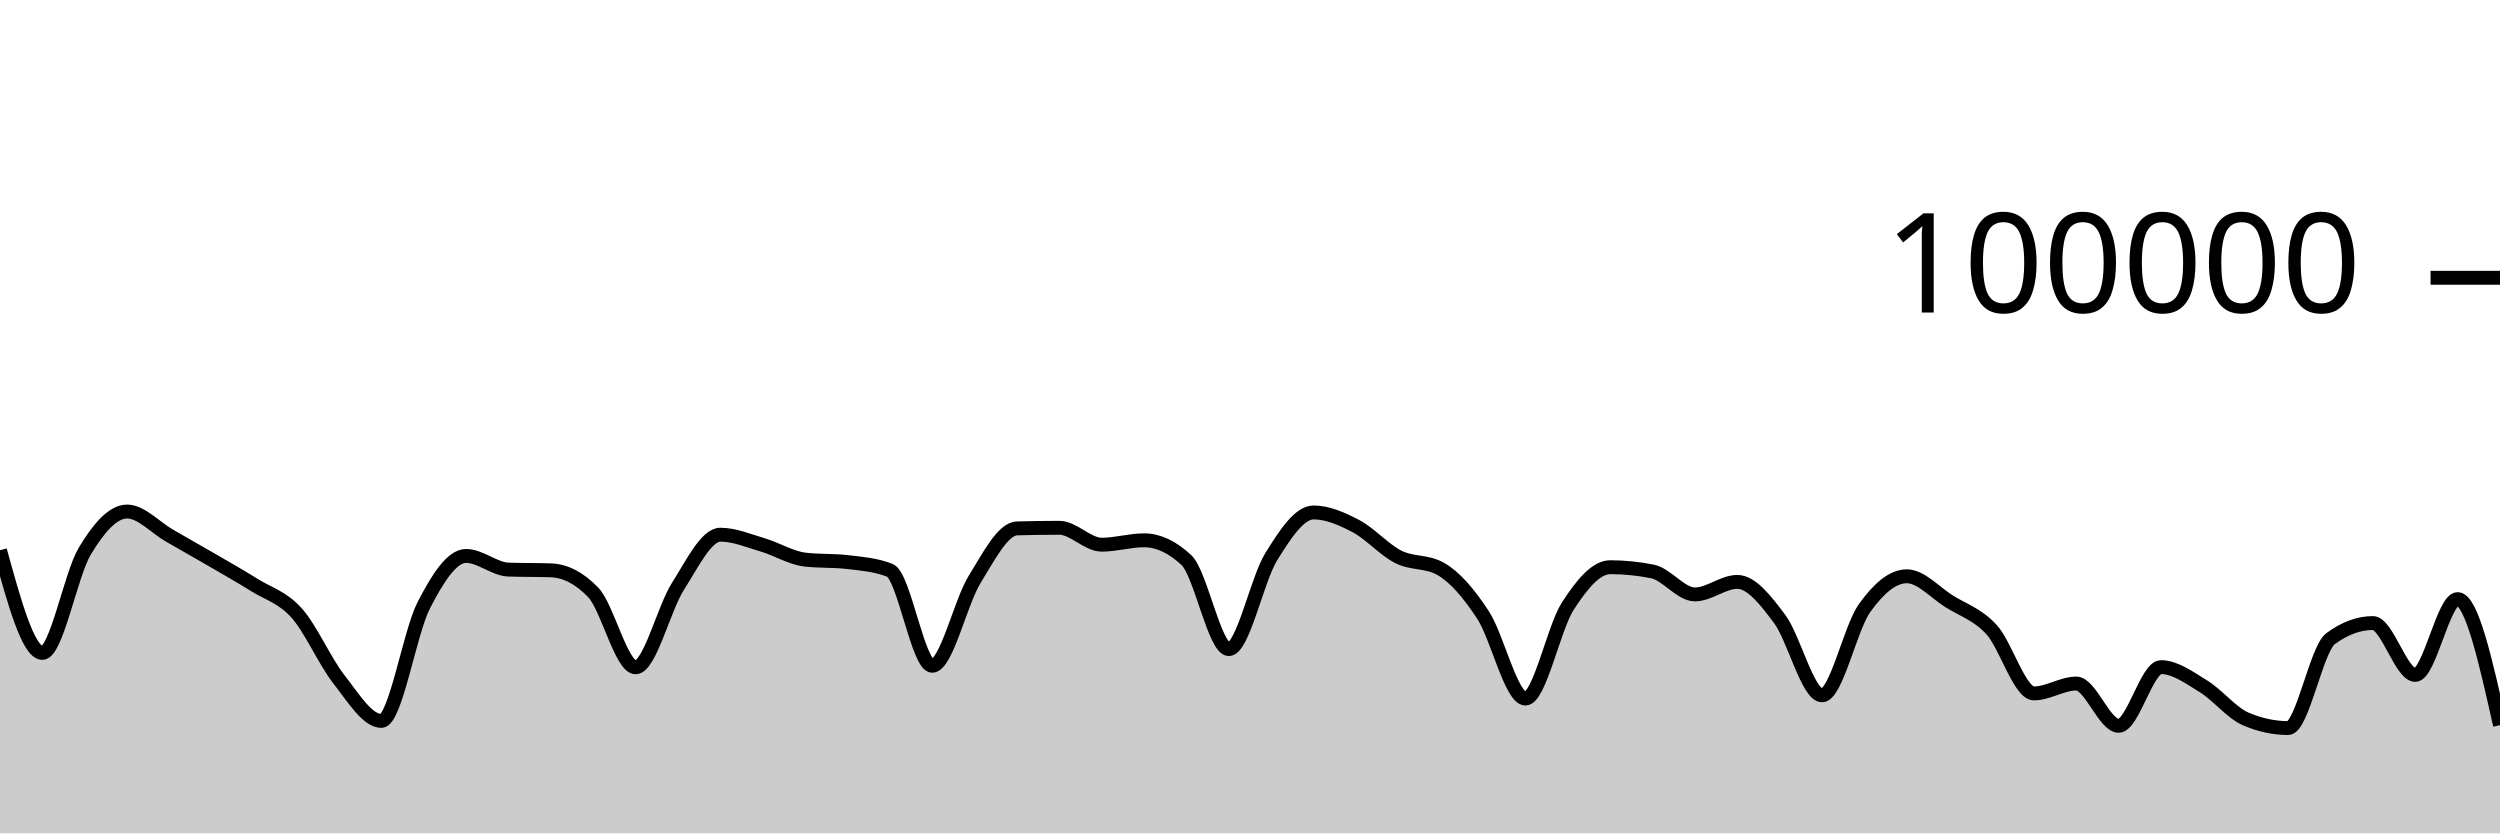
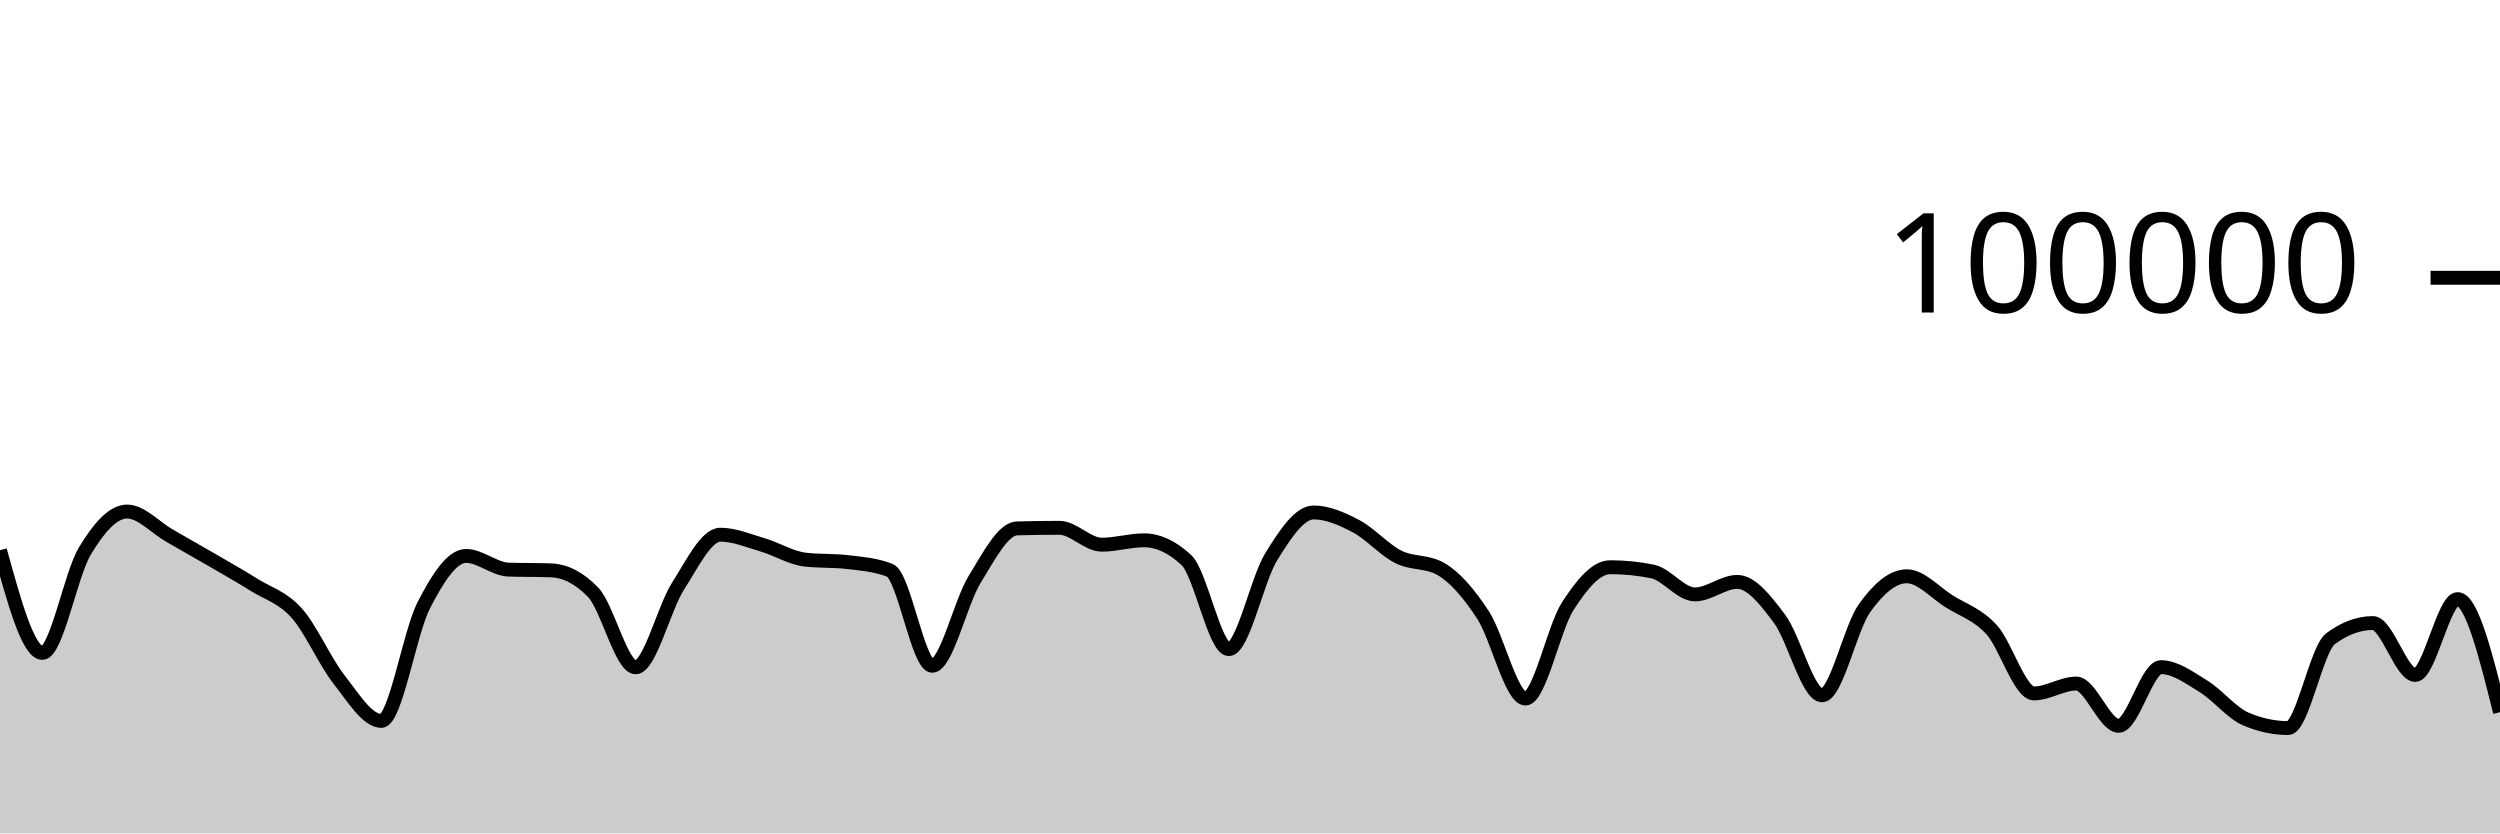
<svg xmlns="http://www.w3.org/2000/svg" viewBox="0 0 180 60">
  <g transform="translate(0,20)">
-     <path class="area" fill="rgba(0, 0, 0, 0.2)" d="M0,19.619C1.017,23.315,2.034,27.01,3.051,27.01C4.068,27.01,5.085,21.383,6.102,19.686C7.119,17.99,8.136,16.83,9.153,16.83C10.169,16.83,11.186,17.983,12.203,18.564C13.22,19.145,14.237,19.723,15.254,20.314C16.271,20.906,17.288,21.478,18.305,22.114C19.322,22.751,20.339,23.001,21.356,24.135C22.373,25.269,23.39,27.623,24.407,28.918C25.424,30.214,26.441,31.906,27.458,31.906C28.475,31.906,29.492,25.563,30.508,23.584C31.525,21.604,32.542,20.027,33.559,20.027C34.576,20.027,35.593,20.976,36.61,21.011C37.627,21.046,38.644,21.028,39.661,21.064C40.678,21.099,41.695,21.593,42.712,22.653C43.729,23.712,44.746,28.046,45.763,28.046C46.78,28.046,47.797,23.804,48.814,22.212C49.831,20.621,50.847,18.498,51.864,18.498C52.881,18.498,53.898,18.934,54.915,19.233C55.932,19.532,56.949,20.175,57.966,20.292C58.983,20.41,60,20.351,61.017,20.469C62.034,20.586,63.051,20.666,64.068,21.061C65.085,21.455,66.102,27.936,67.119,27.936C68.136,27.936,69.153,23.374,70.169,21.725C71.186,20.077,72.203,18.075,73.22,18.045C74.237,18.016,75.254,18.001,76.271,18.001C77.288,18.001,78.305,19.218,79.322,19.218C80.339,19.218,81.356,18.902,82.373,18.902C83.39,18.902,84.407,19.378,85.424,20.33C86.441,21.282,87.458,26.737,88.475,26.737C89.492,26.737,90.508,21.729,91.525,20.089C92.542,18.449,93.559,16.896,94.576,16.896C95.593,16.896,96.61,17.348,97.627,17.881C98.644,18.414,99.661,19.581,100.678,20.094C101.695,20.607,102.712,20.383,103.729,20.96C104.746,21.536,105.763,22.726,106.78,24.282C107.797,25.838,108.814,30.296,109.831,30.296C110.847,30.296,111.864,25.218,112.881,23.642C113.898,22.066,114.915,20.839,115.932,20.839C116.949,20.839,117.966,20.942,118.983,21.146C120,21.351,121.017,22.798,122.034,22.798C123.051,22.798,124.068,21.896,125.085,21.896C126.102,21.896,127.119,23.206,128.136,24.567C129.153,25.928,130.169,30.063,131.186,30.063C132.203,30.063,133.22,25.227,134.237,23.799C135.254,22.37,136.271,21.492,137.288,21.492C138.305,21.492,139.322,22.657,140.339,23.296C141.356,23.936,142.373,24.225,143.39,25.33C144.407,26.435,145.424,29.926,146.441,29.926C147.458,29.926,148.475,29.215,149.492,29.215C150.508,29.215,151.525,32.258,152.542,32.258C153.559,32.258,154.576,28.034,155.593,28.034C156.61,28.034,157.627,28.789,158.644,29.411C159.661,30.033,160.678,31.33,161.695,31.766C162.712,32.202,163.729,32.42,164.746,32.42C165.763,32.42,166.78,26.74,167.797,25.988C168.814,25.236,169.831,24.86,170.847,24.86C171.864,24.86,172.881,28.595,173.898,28.595C174.915,28.595,175.932,23.135,176.949,23.135C177.966,23.135,178.983,27.673,180,32.212L180,40C178.983,40,177.966,40,176.949,40C175.932,40,174.915,40,173.898,40C172.881,40,171.864,40,170.847,40C169.831,40,168.814,40,167.797,40C166.78,40,165.763,40,164.746,40C163.729,40,162.712,40,161.695,40C160.678,40,159.661,40,158.644,40C157.627,40,156.61,40,155.593,40C154.576,40,153.559,40,152.542,40C151.525,40,150.508,40,149.492,40C148.475,40,147.458,40,146.441,40C145.424,40,144.407,40,143.39,40C142.373,40,141.356,40,140.339,40C139.322,40,138.305,40,137.288,40C136.271,40,135.254,40,134.237,40C133.22,40,132.203,40,131.186,40C130.169,40,129.153,40,128.136,40C127.119,40,126.102,40,125.085,40C124.068,40,123.051,40,122.034,40C121.017,40,120,40,118.983,40C117.966,40,116.949,40,115.932,40C114.915,40,113.898,40,112.881,40C111.864,40,110.847,40,109.831,40C108.814,40,107.797,40,106.78,40C105.763,40,104.746,40,103.729,40C102.712,40,101.695,40,100.678,40C99.661,40,98.644,40,97.627,40C96.61,40,95.593,40,94.576,40C93.559,40,92.542,40,91.525,40C90.508,40,89.492,40,88.475,40C87.458,40,86.441,40,85.424,40C84.407,40,83.39,40,82.373,40C81.356,40,80.339,40,79.322,40C78.305,40,77.288,40,76.271,40C75.254,40,74.237,40,73.22,40C72.203,40,71.186,40,70.169,40C69.153,40,68.136,40,67.119,40C66.102,40,65.085,40,64.068,40C63.051,40,62.034,40,61.017,40C60,40,58.983,40,57.966,40C56.949,40,55.932,40,54.915,40C53.898,40,52.881,40,51.864,40C50.847,40,49.831,40,48.814,40C47.797,40,46.78,40,45.763,40C44.746,40,43.729,40,42.712,40C41.695,40,40.678,40,39.661,40C38.644,40,37.627,40,36.61,40C35.593,40,34.576,40,33.559,40C32.542,40,31.525,40,30.508,40C29.492,40,28.475,40,27.458,40C26.441,40,25.424,40,24.407,40C23.39,40,22.373,40,21.356,40C20.339,40,19.322,40,18.305,40C17.288,40,16.271,40,15.254,40C14.237,40,13.22,40,12.203,40C11.186,40,10.169,40,9.153,40C8.136,40,7.119,40,6.102,40C5.085,40,4.068,40,3.051,40C2.034,40,1.017,40,0,40Z" />
-     <path class="line" stroke="black" fill="none" d="M0,19.619C1.017,23.315,2.034,27.01,3.051,27.01C4.068,27.01,5.085,21.383,6.102,19.686C7.119,17.99,8.136,16.83,9.153,16.83C10.169,16.83,11.186,17.983,12.203,18.564C13.22,19.145,14.237,19.723,15.254,20.314C16.271,20.906,17.288,21.478,18.305,22.114C19.322,22.751,20.339,23.001,21.356,24.135C22.373,25.269,23.39,27.623,24.407,28.918C25.424,30.214,26.441,31.906,27.458,31.906C28.475,31.906,29.492,25.563,30.508,23.584C31.525,21.604,32.542,20.027,33.559,20.027C34.576,20.027,35.593,20.976,36.61,21.011C37.627,21.046,38.644,21.028,39.661,21.064C40.678,21.099,41.695,21.593,42.712,22.653C43.729,23.712,44.746,28.046,45.763,28.046C46.78,28.046,47.797,23.804,48.814,22.212C49.831,20.621,50.847,18.498,51.864,18.498C52.881,18.498,53.898,18.934,54.915,19.233C55.932,19.532,56.949,20.175,57.966,20.292C58.983,20.41,60,20.351,61.017,20.469C62.034,20.586,63.051,20.666,64.068,21.061C65.085,21.455,66.102,27.936,67.119,27.936C68.136,27.936,69.153,23.374,70.169,21.725C71.186,20.077,72.203,18.075,73.22,18.045C74.237,18.016,75.254,18.001,76.271,18.001C77.288,18.001,78.305,19.218,79.322,19.218C80.339,19.218,81.356,18.902,82.373,18.902C83.39,18.902,84.407,19.378,85.424,20.33C86.441,21.282,87.458,26.737,88.475,26.737C89.492,26.737,90.508,21.729,91.525,20.089C92.542,18.449,93.559,16.896,94.576,16.896C95.593,16.896,96.61,17.348,97.627,17.881C98.644,18.414,99.661,19.581,100.678,20.094C101.695,20.607,102.712,20.383,103.729,20.96C104.746,21.536,105.763,22.726,106.78,24.282C107.797,25.838,108.814,30.296,109.831,30.296C110.847,30.296,111.864,25.218,112.881,23.642C113.898,22.066,114.915,20.839,115.932,20.839C116.949,20.839,117.966,20.942,118.983,21.146C120,21.351,121.017,22.798,122.034,22.798C123.051,22.798,124.068,21.896,125.085,21.896C126.102,21.896,127.119,23.206,128.136,24.567C129.153,25.928,130.169,30.063,131.186,30.063C132.203,30.063,133.22,25.227,134.237,23.799C135.254,22.37,136.271,21.492,137.288,21.492C138.305,21.492,139.322,22.657,140.339,23.296C141.356,23.936,142.373,24.225,143.39,25.33C144.407,26.435,145.424,29.926,146.441,29.926C147.458,29.926,148.475,29.215,149.492,29.215C150.508,29.215,151.525,32.258,152.542,32.258C153.559,32.258,154.576,28.034,155.593,28.034C156.61,28.034,157.627,28.789,158.644,29.411C159.661,30.033,160.678,31.33,161.695,31.766C162.712,32.202,163.729,32.42,164.746,32.42C165.763,32.42,166.78,26.74,167.797,25.988C168.814,25.236,169.831,24.86,170.847,24.86C171.864,24.86,172.881,28.595,173.898,28.595C174.915,28.595,175.932,23.135,176.949,23.135C177.966,23.135,178.983,27.673,180,32.212" />
+     <path class="area" fill="rgba(0, 0, 0, 0.2)" d="M0,19.619C1.017,23.315,2.034,27.01,3.051,27.01C4.068,27.01,5.085,21.383,6.102,19.686C7.119,17.99,8.136,16.83,9.153,16.83C10.169,16.83,11.186,17.983,12.203,18.564C13.22,19.145,14.237,19.723,15.254,20.314C16.271,20.906,17.288,21.478,18.305,22.114C19.322,22.751,20.339,23.001,21.356,24.135C22.373,25.269,23.39,27.623,24.407,28.918C25.424,30.214,26.441,31.906,27.458,31.906C28.475,31.906,29.492,25.563,30.508,23.584C31.525,21.604,32.542,20.027,33.559,20.027C34.576,20.027,35.593,20.976,36.61,21.011C37.627,21.046,38.644,21.028,39.661,21.064C40.678,21.099,41.695,21.593,42.712,22.653C43.729,23.712,44.746,28.046,45.763,28.046C46.78,28.046,47.797,23.804,48.814,22.212C49.831,20.621,50.847,18.498,51.864,18.498C52.881,18.498,53.898,18.934,54.915,19.233C55.932,19.532,56.949,20.175,57.966,20.292C58.983,20.41,60,20.351,61.017,20.469C62.034,20.586,63.051,20.666,64.068,21.061C65.085,21.455,66.102,27.936,67.119,27.936C68.136,27.936,69.153,23.374,70.169,21.725C71.186,20.077,72.203,18.075,73.22,18.045C74.237,18.016,75.254,18.001,76.271,18.001C77.288,18.001,78.305,19.218,79.322,19.218C80.339,19.218,81.356,18.902,82.373,18.902C83.39,18.902,84.407,19.378,85.424,20.33C86.441,21.282,87.458,26.737,88.475,26.737C89.492,26.737,90.508,21.729,91.525,20.089C92.542,18.449,93.559,16.896,94.576,16.896C95.593,16.896,96.61,17.348,97.627,17.881C98.644,18.414,99.661,19.581,100.678,20.094C101.695,20.607,102.712,20.383,103.729,20.96C104.746,21.536,105.763,22.726,106.78,24.282C107.797,25.838,108.814,30.296,109.831,30.296C110.847,30.296,111.864,25.218,112.881,23.642C113.898,22.066,114.915,20.839,115.932,20.839C116.949,20.839,117.966,20.942,118.983,21.146C120,21.351,121.017,22.798,122.034,22.798C123.051,22.798,124.068,21.896,125.085,21.896C126.102,21.896,127.119,23.206,128.136,24.567C129.153,25.928,130.169,30.063,131.186,30.063C132.203,30.063,133.22,25.227,134.237,23.799C135.254,22.37,136.271,21.492,137.288,21.492C138.305,21.492,139.322,22.657,140.339,23.296C141.356,23.936,142.373,24.225,143.39,25.33C144.407,26.435,145.424,29.926,146.441,29.926C147.458,29.926,148.475,29.215,149.492,29.215C150.508,29.215,151.525,32.258,152.542,32.258C153.559,32.258,154.576,28.034,155.593,28.034C156.61,28.034,157.627,28.789,158.644,29.411C159.661,30.033,160.678,31.33,161.695,31.766C162.712,32.202,163.729,32.42,164.746,32.42C165.763,32.42,166.78,26.74,167.797,25.988C168.814,25.236,169.831,24.86,170.847,24.86C171.864,24.86,172.881,28.595,173.898,28.595C174.915,28.595,175.932,23.135,176.949,23.135C177.966,23.135,178.983,27.205,180,31.276L180,40C178.983,40,177.966,40,176.949,40C175.932,40,174.915,40,173.898,40C172.881,40,171.864,40,170.847,40C169.831,40,168.814,40,167.797,40C166.78,40,165.763,40,164.746,40C163.729,40,162.712,40,161.695,40C160.678,40,159.661,40,158.644,40C157.627,40,156.61,40,155.593,40C154.576,40,153.559,40,152.542,40C151.525,40,150.508,40,149.492,40C148.475,40,147.458,40,146.441,40C145.424,40,144.407,40,143.39,40C142.373,40,141.356,40,140.339,40C139.322,40,138.305,40,137.288,40C136.271,40,135.254,40,134.237,40C133.22,40,132.203,40,131.186,40C130.169,40,129.153,40,128.136,40C127.119,40,126.102,40,125.085,40C124.068,40,123.051,40,122.034,40C121.017,40,120,40,118.983,40C117.966,40,116.949,40,115.932,40C114.915,40,113.898,40,112.881,40C111.864,40,110.847,40,109.831,40C108.814,40,107.797,40,106.78,40C105.763,40,104.746,40,103.729,40C102.712,40,101.695,40,100.678,40C99.661,40,98.644,40,97.627,40C96.61,40,95.593,40,94.576,40C93.559,40,92.542,40,91.525,40C90.508,40,89.492,40,88.475,40C87.458,40,86.441,40,85.424,40C84.407,40,83.39,40,82.373,40C81.356,40,80.339,40,79.322,40C78.305,40,77.288,40,76.271,40C75.254,40,74.237,40,73.22,40C72.203,40,71.186,40,70.169,40C69.153,40,68.136,40,67.119,40C66.102,40,65.085,40,64.068,40C63.051,40,62.034,40,61.017,40C60,40,58.983,40,57.966,40C56.949,40,55.932,40,54.915,40C53.898,40,52.881,40,51.864,40C50.847,40,49.831,40,48.814,40C47.797,40,46.78,40,45.763,40C44.746,40,43.729,40,42.712,40C41.695,40,40.678,40,39.661,40C38.644,40,37.627,40,36.61,40C35.593,40,34.576,40,33.559,40C32.542,40,31.525,40,30.508,40C29.492,40,28.475,40,27.458,40C26.441,40,25.424,40,24.407,40C23.39,40,22.373,40,21.356,40C20.339,40,19.322,40,18.305,40C17.288,40,16.271,40,15.254,40C14.237,40,13.22,40,12.203,40C11.186,40,10.169,40,9.153,40C8.136,40,7.119,40,6.102,40C5.085,40,4.068,40,3.051,40C2.034,40,1.017,40,0,40Z" />
+     <path class="line" stroke="black" fill="none" d="M0,19.619C1.017,23.315,2.034,27.01,3.051,27.01C4.068,27.01,5.085,21.383,6.102,19.686C7.119,17.99,8.136,16.83,9.153,16.83C10.169,16.83,11.186,17.983,12.203,18.564C13.22,19.145,14.237,19.723,15.254,20.314C16.271,20.906,17.288,21.478,18.305,22.114C19.322,22.751,20.339,23.001,21.356,24.135C22.373,25.269,23.39,27.623,24.407,28.918C25.424,30.214,26.441,31.906,27.458,31.906C28.475,31.906,29.492,25.563,30.508,23.584C31.525,21.604,32.542,20.027,33.559,20.027C34.576,20.027,35.593,20.976,36.61,21.011C37.627,21.046,38.644,21.028,39.661,21.064C40.678,21.099,41.695,21.593,42.712,22.653C43.729,23.712,44.746,28.046,45.763,28.046C46.78,28.046,47.797,23.804,48.814,22.212C49.831,20.621,50.847,18.498,51.864,18.498C52.881,18.498,53.898,18.934,54.915,19.233C55.932,19.532,56.949,20.175,57.966,20.292C58.983,20.41,60,20.351,61.017,20.469C62.034,20.586,63.051,20.666,64.068,21.061C65.085,21.455,66.102,27.936,67.119,27.936C68.136,27.936,69.153,23.374,70.169,21.725C71.186,20.077,72.203,18.075,73.22,18.045C74.237,18.016,75.254,18.001,76.271,18.001C77.288,18.001,78.305,19.218,79.322,19.218C80.339,19.218,81.356,18.902,82.373,18.902C83.39,18.902,84.407,19.378,85.424,20.33C86.441,21.282,87.458,26.737,88.475,26.737C89.492,26.737,90.508,21.729,91.525,20.089C92.542,18.449,93.559,16.896,94.576,16.896C95.593,16.896,96.61,17.348,97.627,17.881C98.644,18.414,99.661,19.581,100.678,20.094C101.695,20.607,102.712,20.383,103.729,20.96C104.746,21.536,105.763,22.726,106.78,24.282C107.797,25.838,108.814,30.296,109.831,30.296C110.847,30.296,111.864,25.218,112.881,23.642C113.898,22.066,114.915,20.839,115.932,20.839C116.949,20.839,117.966,20.942,118.983,21.146C120,21.351,121.017,22.798,122.034,22.798C123.051,22.798,124.068,21.896,125.085,21.896C126.102,21.896,127.119,23.206,128.136,24.567C129.153,25.928,130.169,30.063,131.186,30.063C132.203,30.063,133.22,25.227,134.237,23.799C135.254,22.37,136.271,21.492,137.288,21.492C138.305,21.492,139.322,22.657,140.339,23.296C141.356,23.936,142.373,24.225,143.39,25.33C144.407,26.435,145.424,29.926,146.441,29.926C147.458,29.926,148.475,29.215,149.492,29.215C150.508,29.215,151.525,32.258,152.542,32.258C153.559,32.258,154.576,28.034,155.593,28.034C156.61,28.034,157.627,28.789,158.644,29.411C159.661,30.033,160.678,31.33,161.695,31.766C162.712,32.202,163.729,32.42,164.746,32.42C165.763,32.42,166.78,26.74,167.797,25.988C168.814,25.236,169.831,24.86,170.847,24.86C171.864,24.86,172.881,28.595,173.898,28.595C174.915,28.595,175.932,23.135,176.949,23.135C177.966,23.135,178.983,27.205,180,31.276" />
    <path class="axis-ceiling" stroke-width="1" stroke="black" fill="none" d="M175,0L180,0" />
    <text class="axis-ceiling-label" font-family="sans-serif" text-anchor="end" font-size="10px" x="170" y="2.5">100000</text>
  </g>
</svg>
